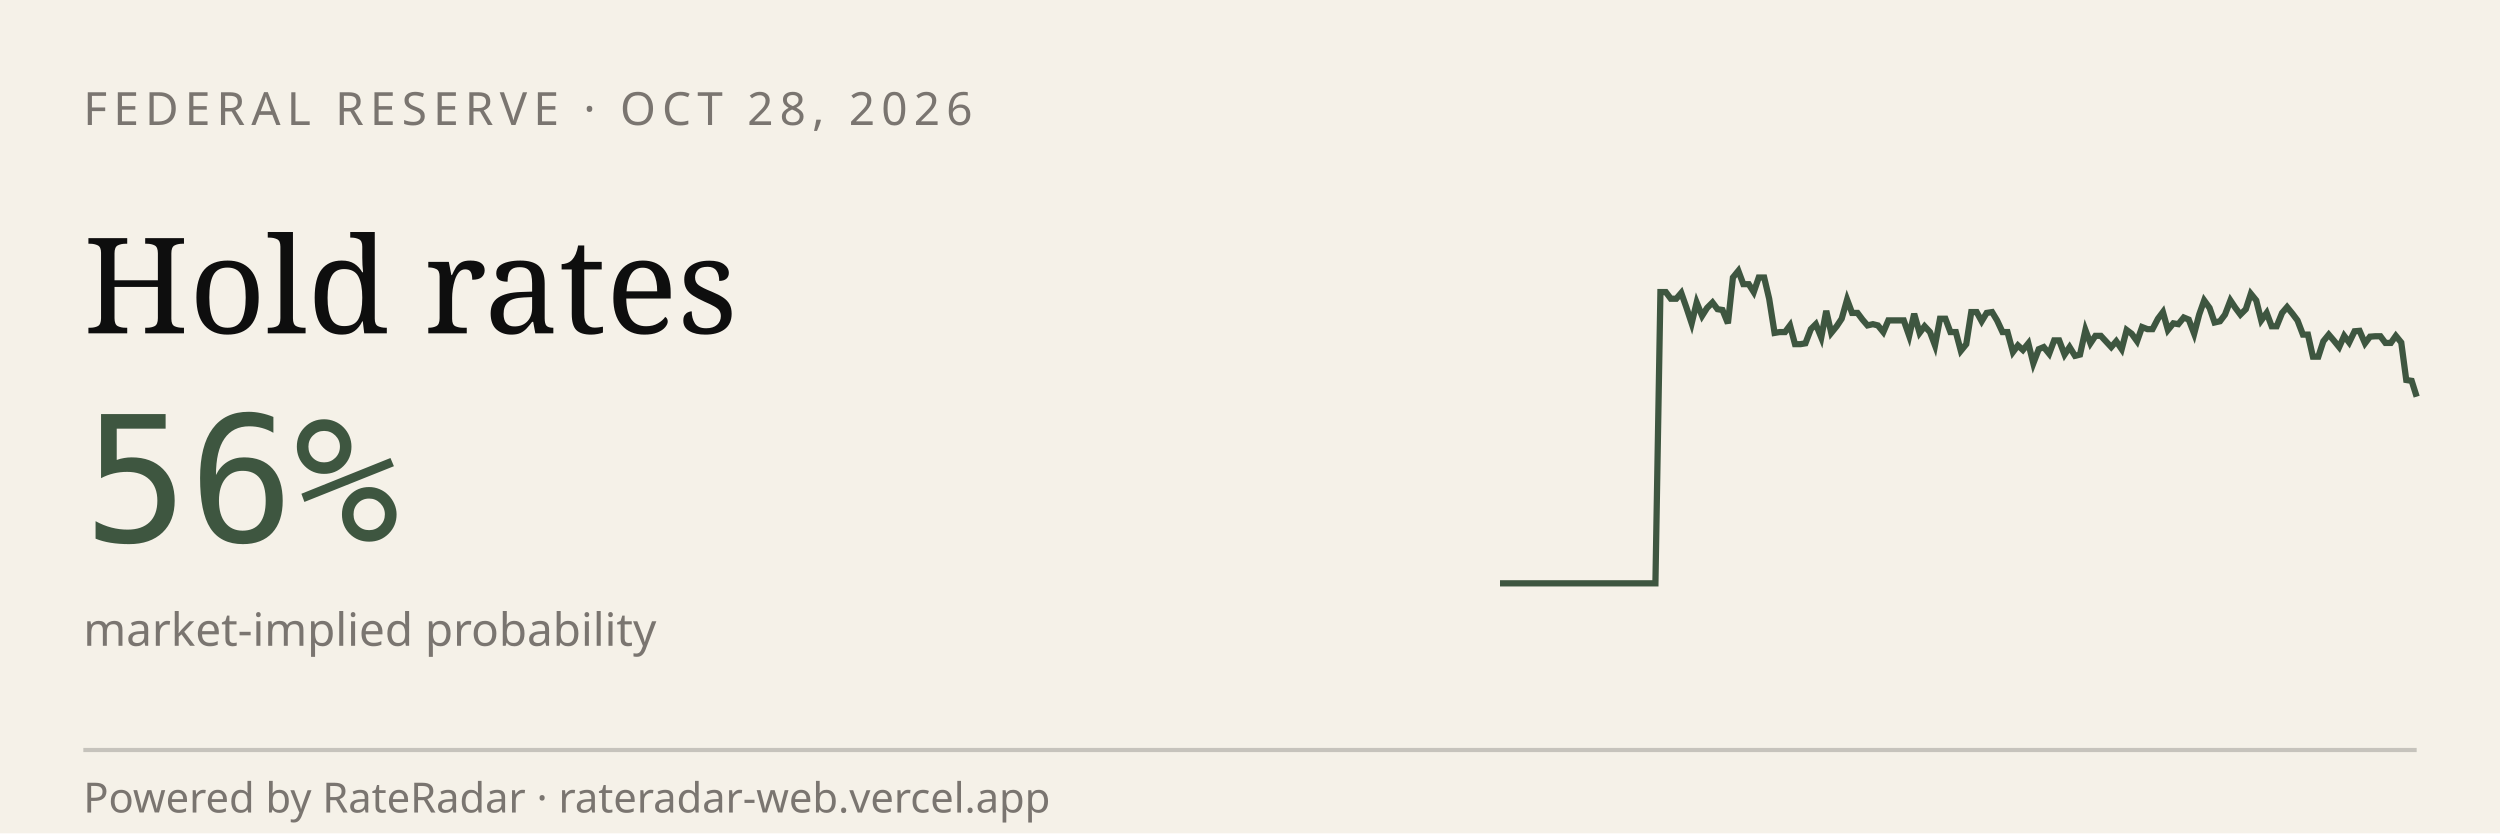
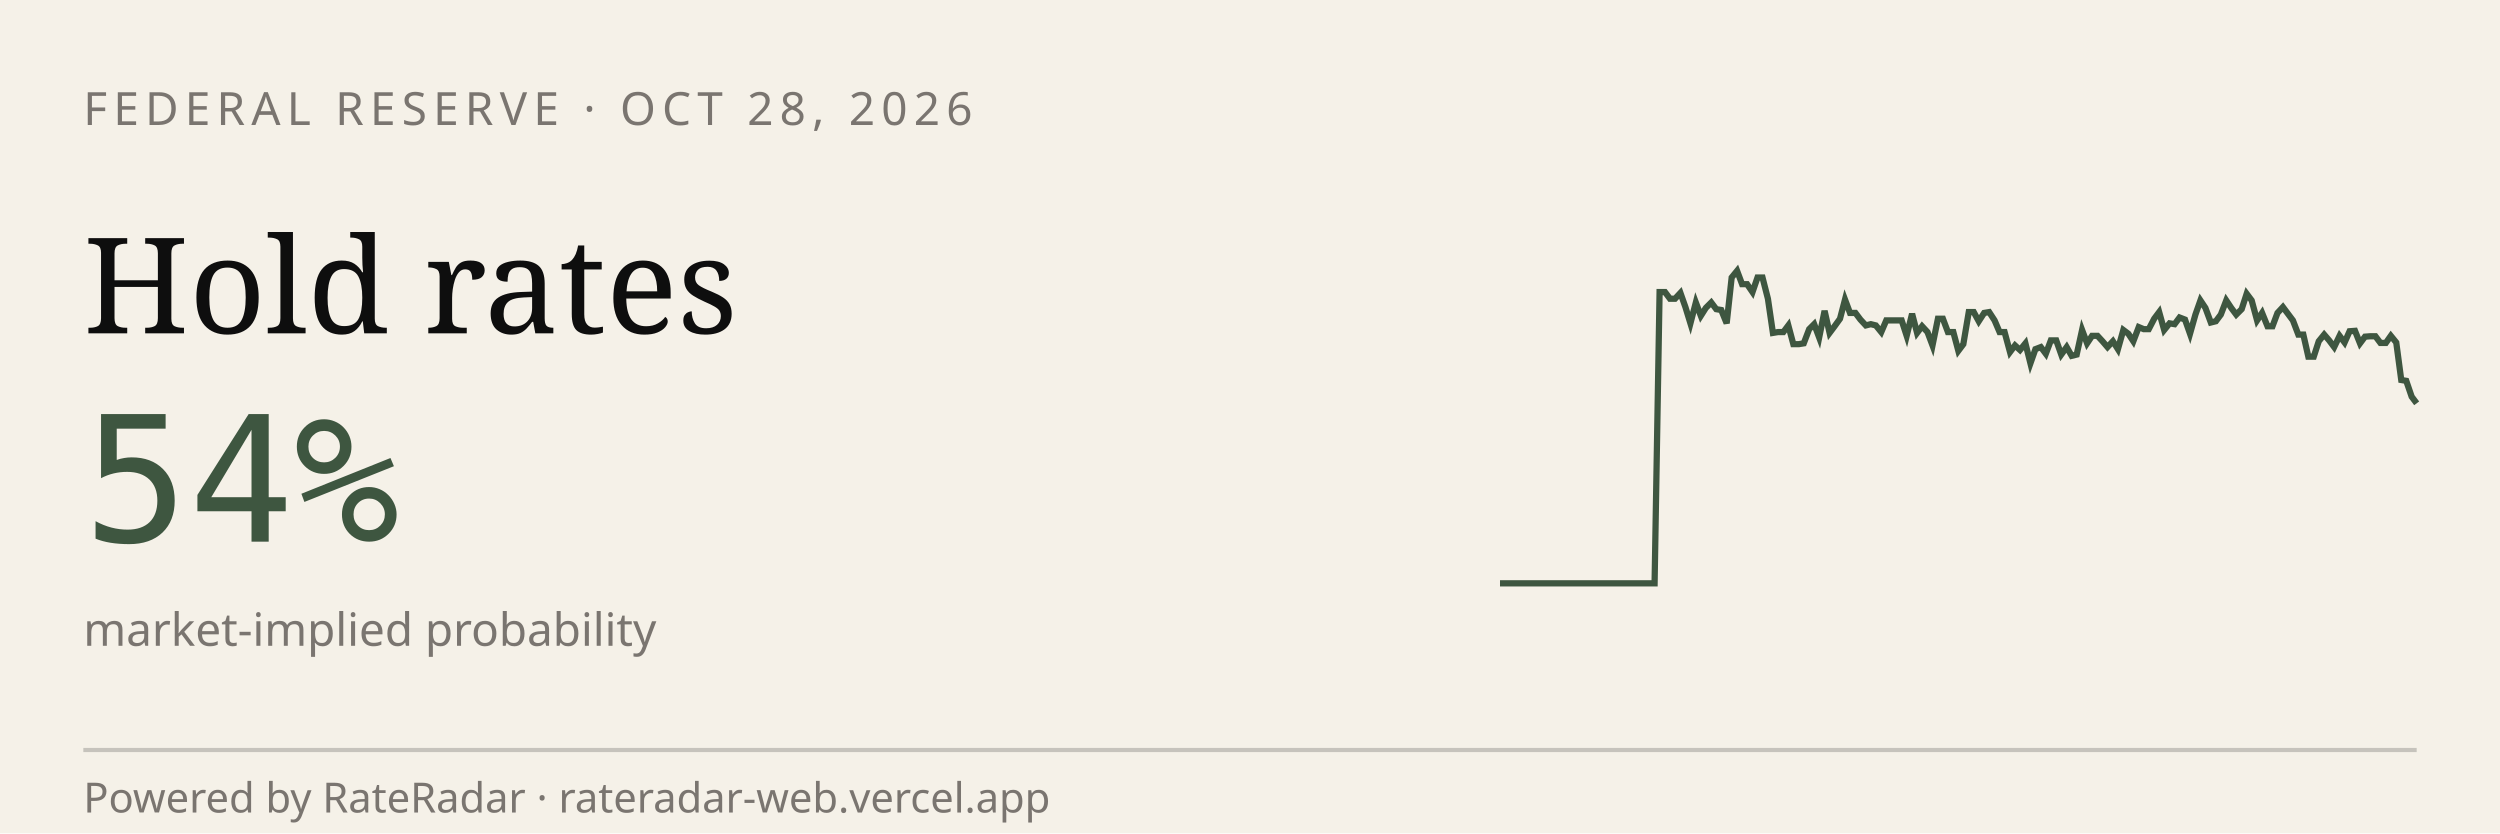
<svg xmlns="http://www.w3.org/2000/svg" viewBox="0 0 600 200" width="600" height="200" role="img" aria-label="RateRadar live odds for FED 2026-10-28">
  <rect width="600" height="200" fill="#F5F1E8" />
  <text x="20" y="30" font-family="sans-serif" font-size="11" letter-spacing="1.5" fill="#7A7570">FEDERAL RESERVE · OCT 28, 2026</text>
  <text x="20" y="80" font-family="Georgia, serif" font-size="32" fill="#0E0E0E">Hold rates</text>
-   <text x="20" y="130" font-family="monospace" font-size="42" fill="#3E5640">56%</text>
+   <text x="20" y="130" font-family="monospace" font-size="42" fill="#3E5640">54%</text>
  <text x="20" y="155" font-family="sans-serif" font-size="11" fill="#7A7570">market-implied probability</text>
-   <path d="M 360.0,140.0 L 361.2,140.0 L 362.5,140.0 L 363.7,140.0 L 365.0,140.0 L 366.2,140.0 L 367.5,140.0 L 368.7,140.0 L 369.9,140.0 L 371.2,140.0 L 372.4,140.0 L 373.7,140.0 L 374.9,140.0 L 376.2,140.0 L 377.4,140.0 L 378.6,140.0 L 379.9,140.0 L 381.1,140.0 L 382.4,140.0 L 383.6,140.0 L 384.9,140.0 L 386.1,140.0 L 387.3,140.0 L 388.6,140.0 L 389.8,140.0 L 391.1,140.0 L 392.3,140.0 L 393.6,140.0 L 394.8,140.0 L 396.0,140.0 L 397.3,140.0 L 398.5,70.1 L 399.8,70.1 L 401.0,71.7 L 402.3,71.7 L 403.5,70.3 L 404.7,73.7 L 406.0,77.6 L 407.2,72.6 L 408.5,75.8 L 409.7,73.9 L 411.0,72.6 L 412.2,74.2 L 413.4,74.4 L 414.7,77.6 L 415.9,66.6 L 417.2,65.0 L 418.4,68.2 L 419.7,68.2 L 420.9,70.1 L 422.1,66.6 L 423.4,66.6 L 424.6,71.7 L 425.9,79.9 L 427.1,79.7 L 428.4,79.7 L 429.6,78.1 L 430.8,82.6 L 432.1,82.6 L 433.3,82.4 L 434.6,79.0 L 435.8,77.8 L 437.1,81.0 L 438.3,74.6 L 439.5,79.9 L 440.8,78.3 L 442.0,76.5 L 443.3,71.9 L 444.5,75.1 L 445.8,75.1 L 447.0,76.7 L 448.2,78.1 L 449.5,77.8 L 450.7,78.1 L 452.0,79.7 L 453.2,76.9 L 454.5,76.9 L 455.7,76.9 L 456.9,76.9 L 458.2,80.6 L 459.4,75.3 L 460.7,79.9 L 461.9,78.3 L 463.2,79.7 L 464.4,82.9 L 465.6,76.5 L 466.9,76.5 L 468.1,79.7 L 469.4,79.7 L 470.6,84.2 L 471.9,82.6 L 473.1,74.9 L 474.4,74.9 L 475.6,77.1 L 476.8,75.1 L 478.1,74.9 L 479.3,76.9 L 480.6,79.7 L 481.8,79.7 L 483.1,84.5 L 484.3,82.9 L 485.5,84.0 L 486.8,82.4 L 488.0,87.2 L 489.3,83.8 L 490.5,83.3 L 491.8,84.9 L 493.0,81.7 L 494.2,81.7 L 495.5,85.1 L 496.7,83.3 L 498.0,85.4 L 499.2,85.1 L 500.5,79.2 L 501.7,82.4 L 502.9,80.6 L 504.2,80.6 L 505.4,81.9 L 506.7,83.3 L 507.9,81.9 L 509.2,83.8 L 510.4,79.2 L 511.6,80.1 L 512.9,81.9 L 514.1,78.5 L 515.4,79.0 L 516.6,79.0 L 517.9,76.5 L 519.1,74.9 L 520.3,79.2 L 521.6,77.6 L 522.8,77.8 L 524.1,76.2 L 525.3,76.7 L 526.6,80.1 L 527.8,75.5 L 529.0,72.1 L 530.3,73.9 L 531.5,77.4 L 532.8,77.1 L 534.0,75.5 L 535.3,72.1 L 536.5,73.9 L 537.7,75.5 L 539.0,74.2 L 540.2,70.5 L 541.5,72.1 L 542.7,76.9 L 544.0,75.1 L 545.2,78.3 L 546.4,78.3 L 547.7,75.1 L 548.9,73.7 L 550.2,75.3 L 551.4,76.9 L 552.7,80.3 L 553.9,80.3 L 555.1,85.6 L 556.4,85.6 L 557.6,81.9 L 558.9,80.3 L 560.1,81.7 L 561.4,83.3 L 562.6,80.6 L 563.8,82.2 L 565.1,79.5 L 566.3,79.4 L 567.6,82.4 L 568.8,80.8 L 570.1,80.7 L 571.3,80.7 L 572.5,82.3 L 573.8,82.3 L 575.0,80.6 L 576.3,82.2 L 577.5,91.2 L 578.8,91.4 L 580.0,95.2" stroke="#3E5640" stroke-width="1.5" fill="none" />
+   <path d="M 360.0,140.0 L 361.2,140.0 L 362.5,140.0 L 363.7,140.0 L 364.9,140.0 L 366.2,140.0 L 367.4,140.0 L 368.7,140.0 L 369.9,140.0 L 371.1,140.0 L 372.4,140.0 L 373.6,140.0 L 374.8,140.0 L 376.1,140.0 L 377.3,140.0 L 378.5,140.0 L 379.8,140.0 L 381.0,140.0 L 382.2,140.0 L 383.5,140.0 L 384.7,140.0 L 386.0,140.0 L 387.2,140.0 L 388.4,140.0 L 389.7,140.0 L 390.9,140.0 L 392.1,140.0 L 393.4,140.0 L 394.6,140.0 L 395.8,140.0 L 397.1,140.0 L 398.3,70.1 L 399.6,70.1 L 400.8,71.7 L 402.0,71.7 L 403.3,70.3 L 404.5,73.7 L 405.7,77.6 L 407.0,72.6 L 408.2,75.8 L 409.4,73.9 L 410.7,72.6 L 411.9,74.2 L 413.1,74.4 L 414.4,77.6 L 415.6,66.6 L 416.9,65.0 L 418.1,68.2 L 419.3,68.2 L 420.6,70.1 L 421.8,66.6 L 423.0,66.6 L 424.3,71.7 L 425.5,79.9 L 426.7,79.7 L 428.0,79.7 L 429.2,78.1 L 430.4,82.6 L 431.7,82.6 L 432.9,82.4 L 434.2,79.0 L 435.4,77.8 L 436.6,81.0 L 437.9,74.6 L 439.1,79.9 L 440.3,78.3 L 441.6,76.5 L 442.8,71.9 L 444.0,75.1 L 445.3,75.1 L 446.5,76.7 L 447.8,78.1 L 449.0,77.8 L 450.2,78.1 L 451.5,79.7 L 452.7,76.9 L 453.9,76.9 L 455.2,76.9 L 456.4,76.9 L 457.6,80.6 L 458.9,75.3 L 460.1,79.9 L 461.3,78.3 L 462.6,79.7 L 463.8,82.9 L 465.1,76.5 L 466.3,76.5 L 467.5,79.7 L 468.8,79.7 L 470.0,84.2 L 471.2,82.6 L 472.5,74.9 L 473.7,74.9 L 474.9,77.1 L 476.2,75.1 L 477.4,74.9 L 478.7,76.9 L 479.9,79.7 L 481.1,79.7 L 482.4,84.5 L 483.6,82.9 L 484.8,84.0 L 486.1,82.4 L 487.3,87.2 L 488.5,83.8 L 489.8,83.3 L 491.0,84.9 L 492.2,81.7 L 493.5,81.7 L 494.7,85.1 L 496.0,83.3 L 497.2,85.4 L 498.4,85.1 L 499.7,79.2 L 500.9,82.4 L 502.1,80.6 L 503.4,80.6 L 504.6,81.9 L 505.8,83.3 L 507.1,81.9 L 508.3,83.8 L 509.6,79.2 L 510.8,80.1 L 512.0,81.9 L 513.3,78.5 L 514.5,79.0 L 515.7,79.0 L 517.0,76.5 L 518.2,74.9 L 519.4,79.2 L 520.7,77.6 L 521.9,77.8 L 523.1,76.2 L 524.4,76.7 L 525.6,80.1 L 526.9,75.5 L 528.1,72.1 L 529.3,73.9 L 530.6,77.4 L 531.8,77.1 L 533.0,75.5 L 534.3,72.1 L 535.5,73.9 L 536.7,75.5 L 538.0,74.2 L 539.2,70.5 L 540.4,72.1 L 541.7,76.9 L 542.9,75.1 L 544.2,78.3 L 545.4,78.3 L 546.6,75.1 L 547.9,73.7 L 549.1,75.3 L 550.3,76.9 L 551.6,80.3 L 552.8,80.3 L 554.0,85.6 L 555.3,85.6 L 556.5,81.9 L 557.8,80.3 L 559.0,81.7 L 560.2,83.3 L 561.5,80.6 L 562.7,82.2 L 563.9,79.5 L 565.2,79.4 L 566.4,82.4 L 567.6,80.8 L 568.9,80.7 L 570.1,80.7 L 571.3,82.3 L 572.6,82.3 L 573.8,80.6 L 575.1,82.2 L 576.3,91.2 L 577.5,91.4 L 578.8,95.2 L 580.0,96.8" stroke="#3E5640" stroke-width="1.5" fill="none" />
  <line x1="20" y1="180" x2="580" y2="180" stroke="#0E0E0E33" />
  <text x="20" y="195" font-family="sans-serif" font-size="10" fill="#7A7570">Powered by RateRadar · rateradar-web.vercel.app</text>
</svg>
